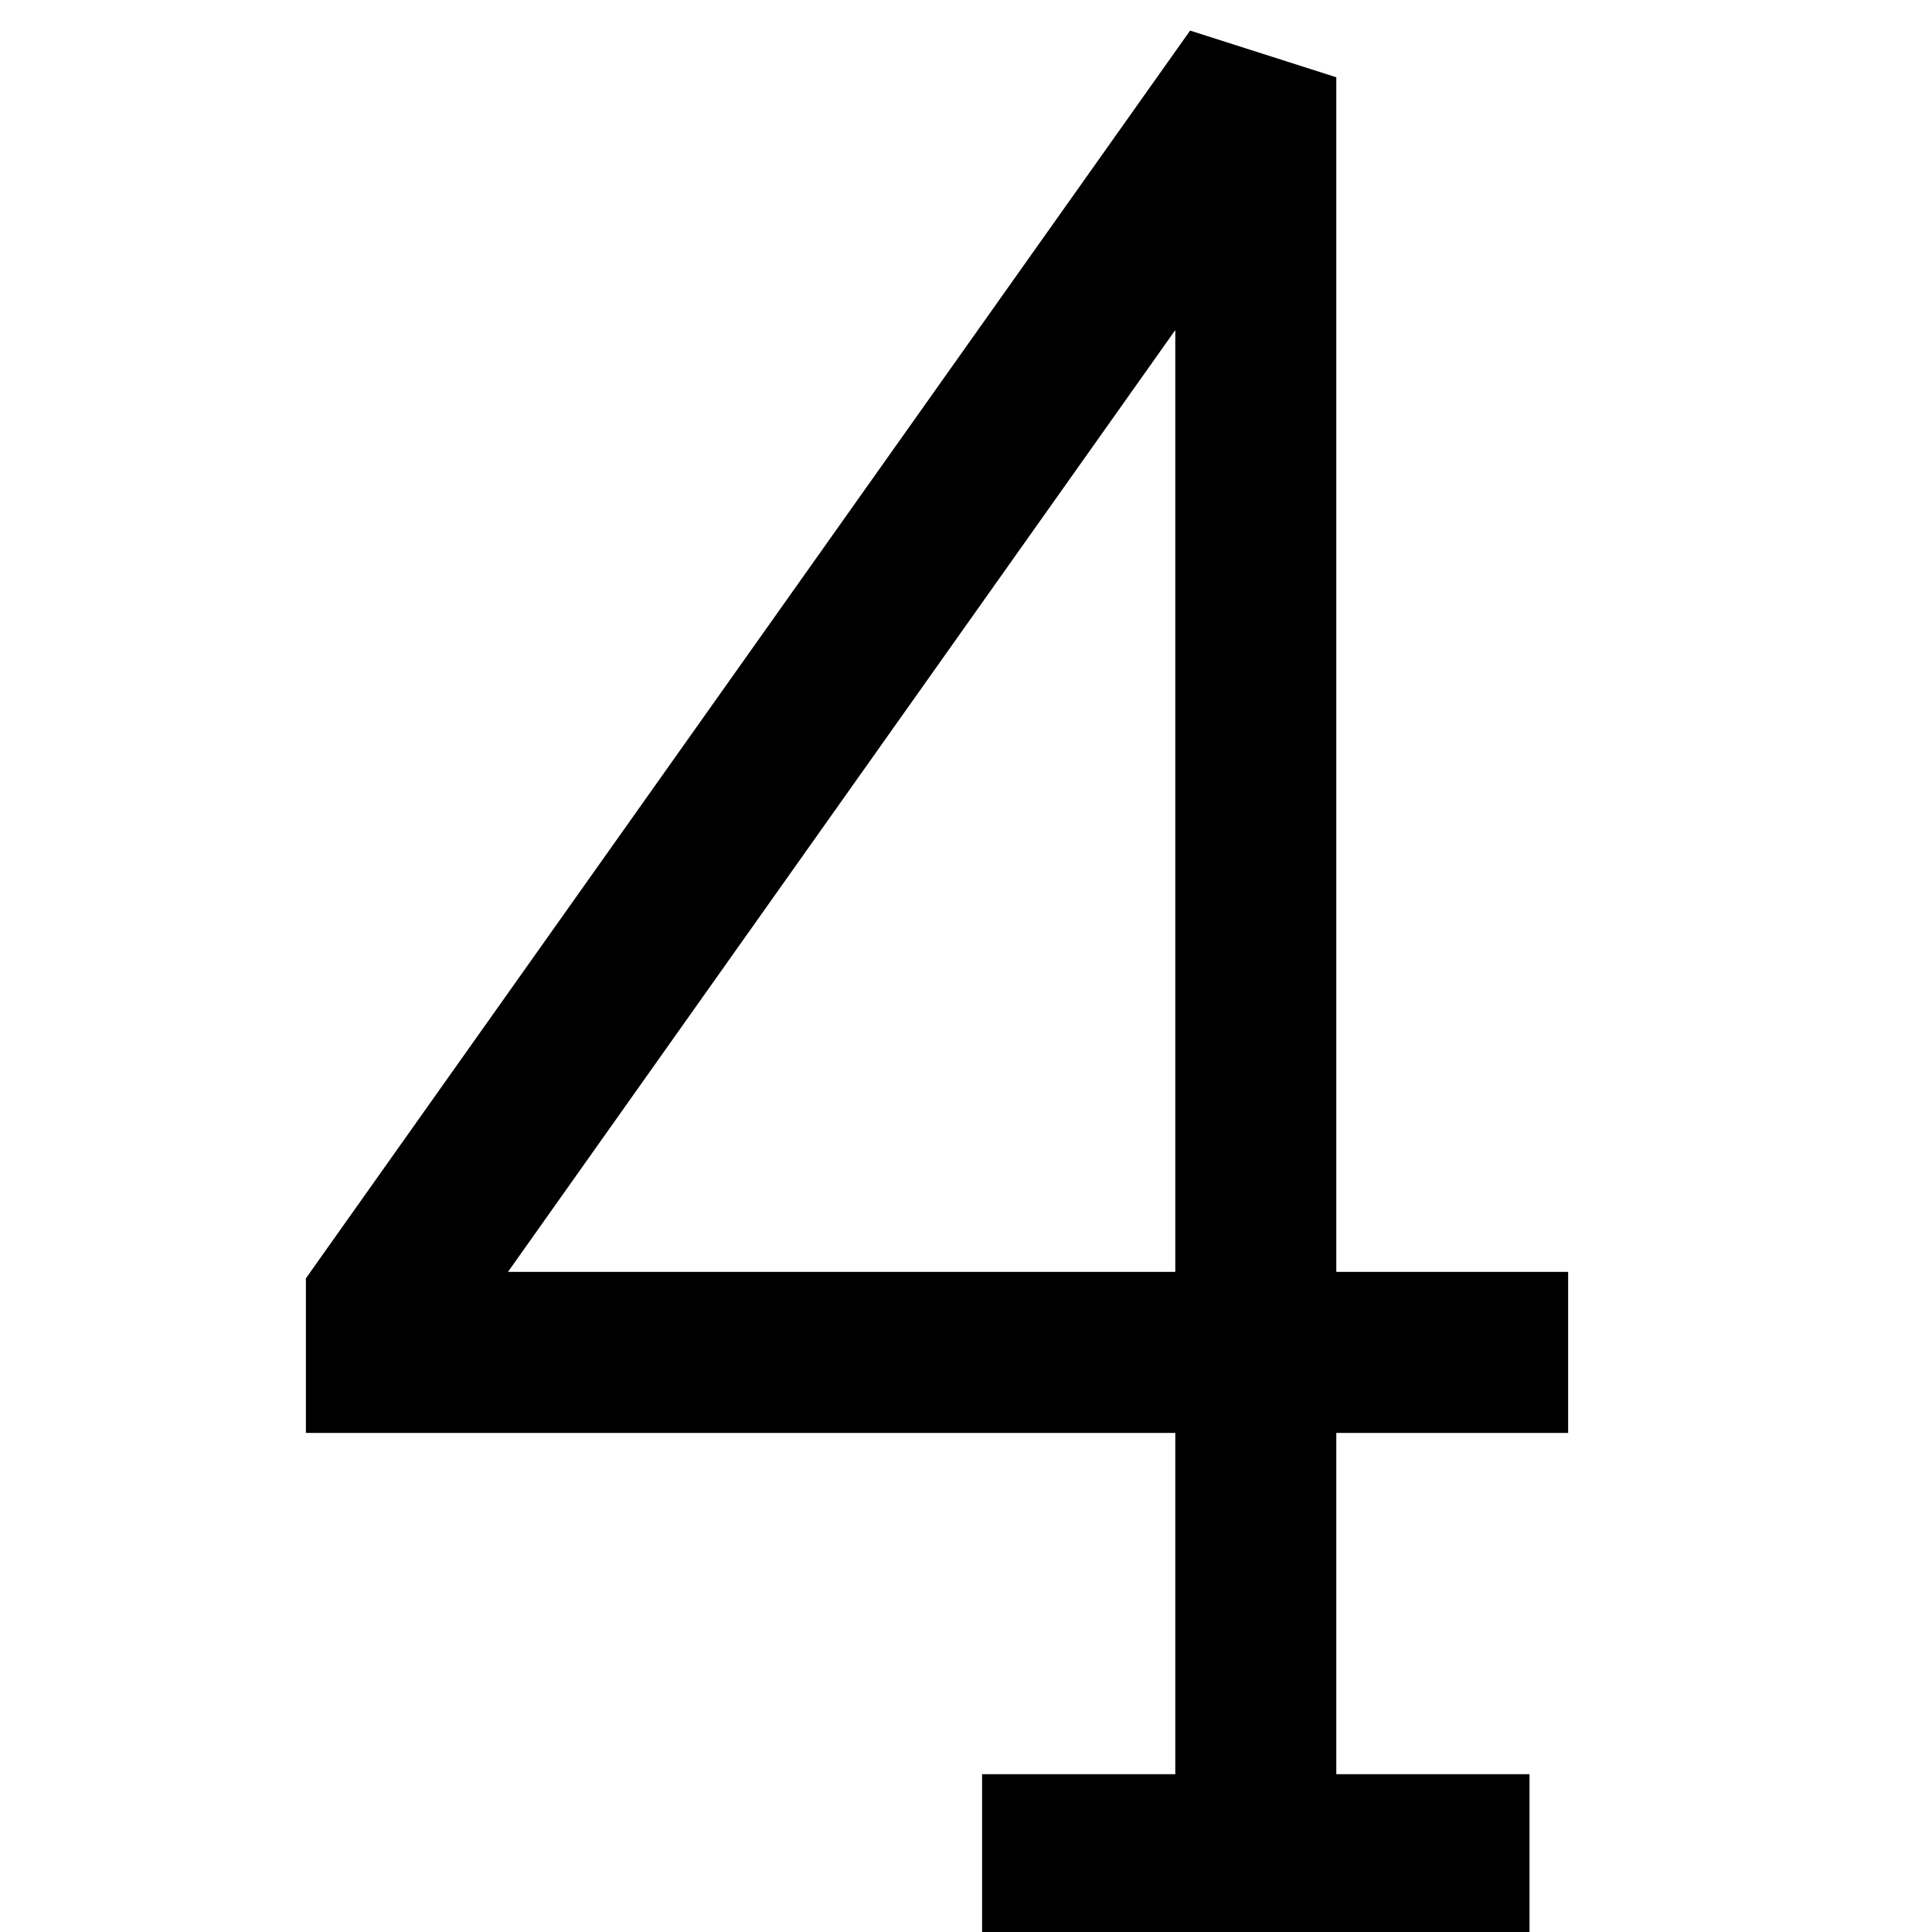
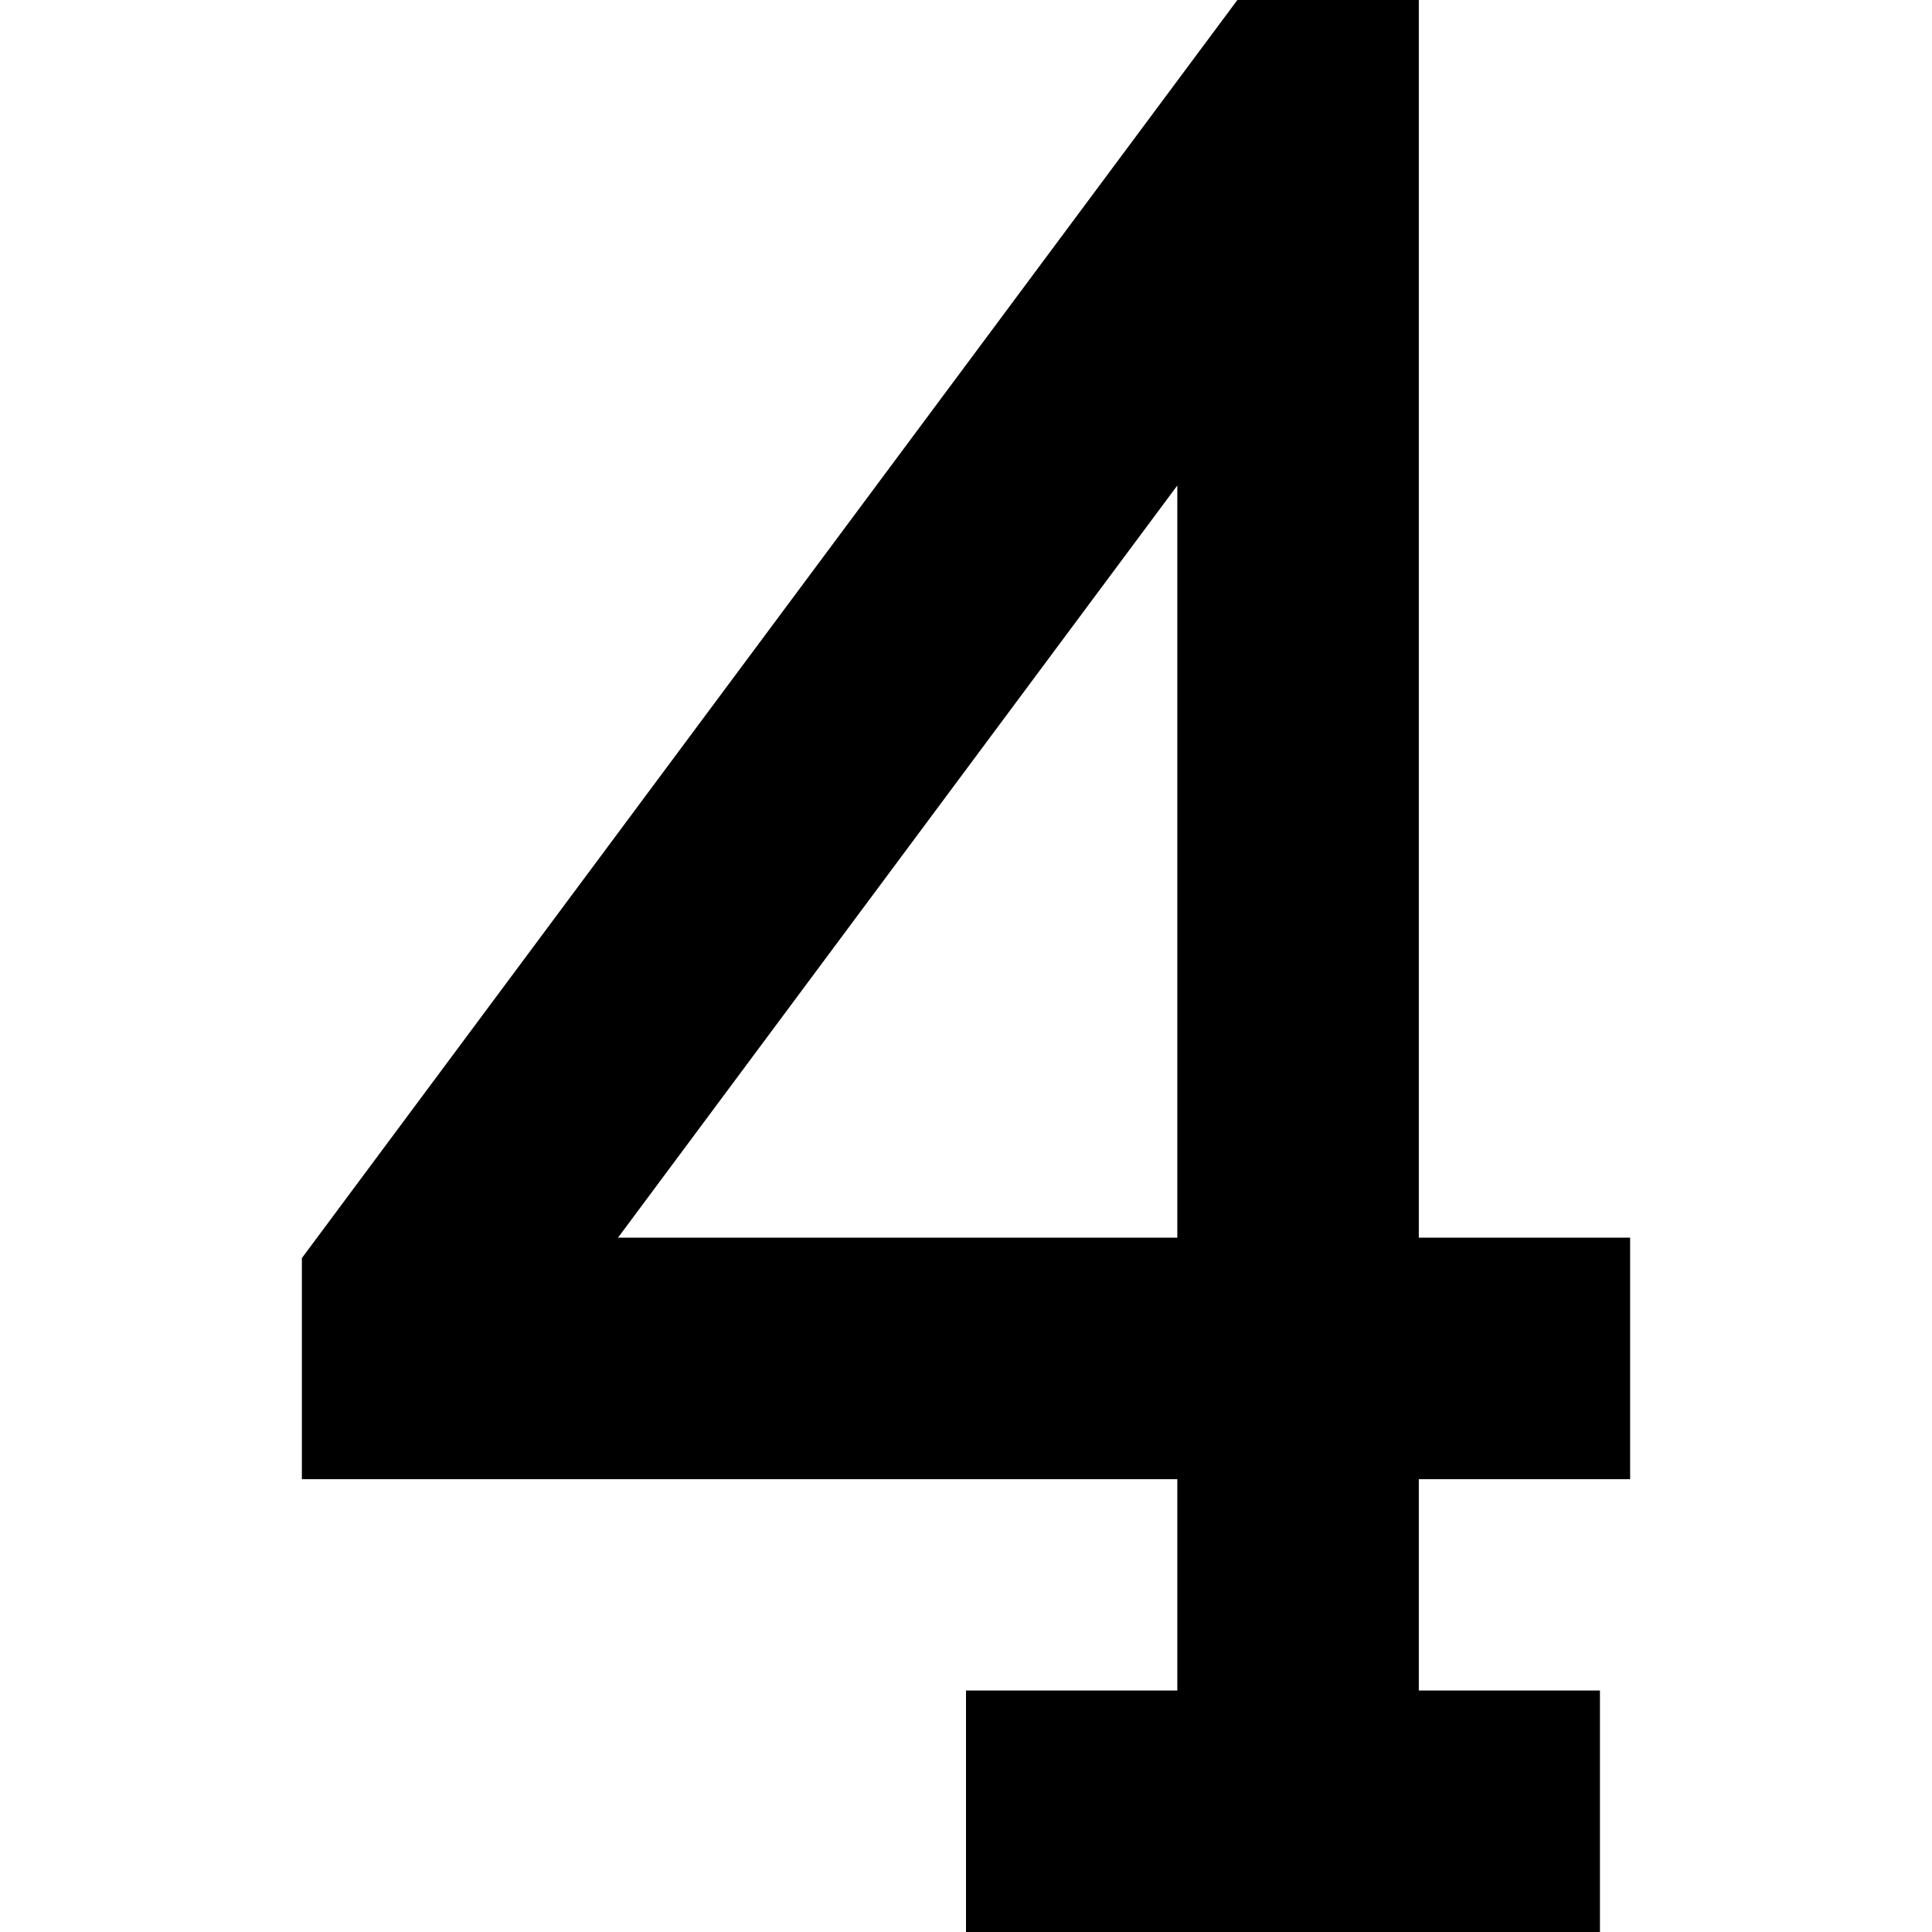
- <svg xmlns="http://www.w3.org/2000/svg" viewBox="0 0 12 12">
-   <path d="m1.992 7.81 5.4-7.62.908.29V7.9h1.44v1H8.3v2.12h1.2v1H6.1v-1h1.2V8.9H1.9v-.96zM7.3 7.9V2.05L3.155 7.9z" />
+ <svg xmlns="http://www.w3.org/2000/svg" fill="none" viewBox="0 0 32 32">
+   <path stroke="currentColor" stroke-linecap="square" stroke-width="4" d="M18 30h3.5m3 0h-3m0 0V2L7 21.5v1h18" />
</svg>
